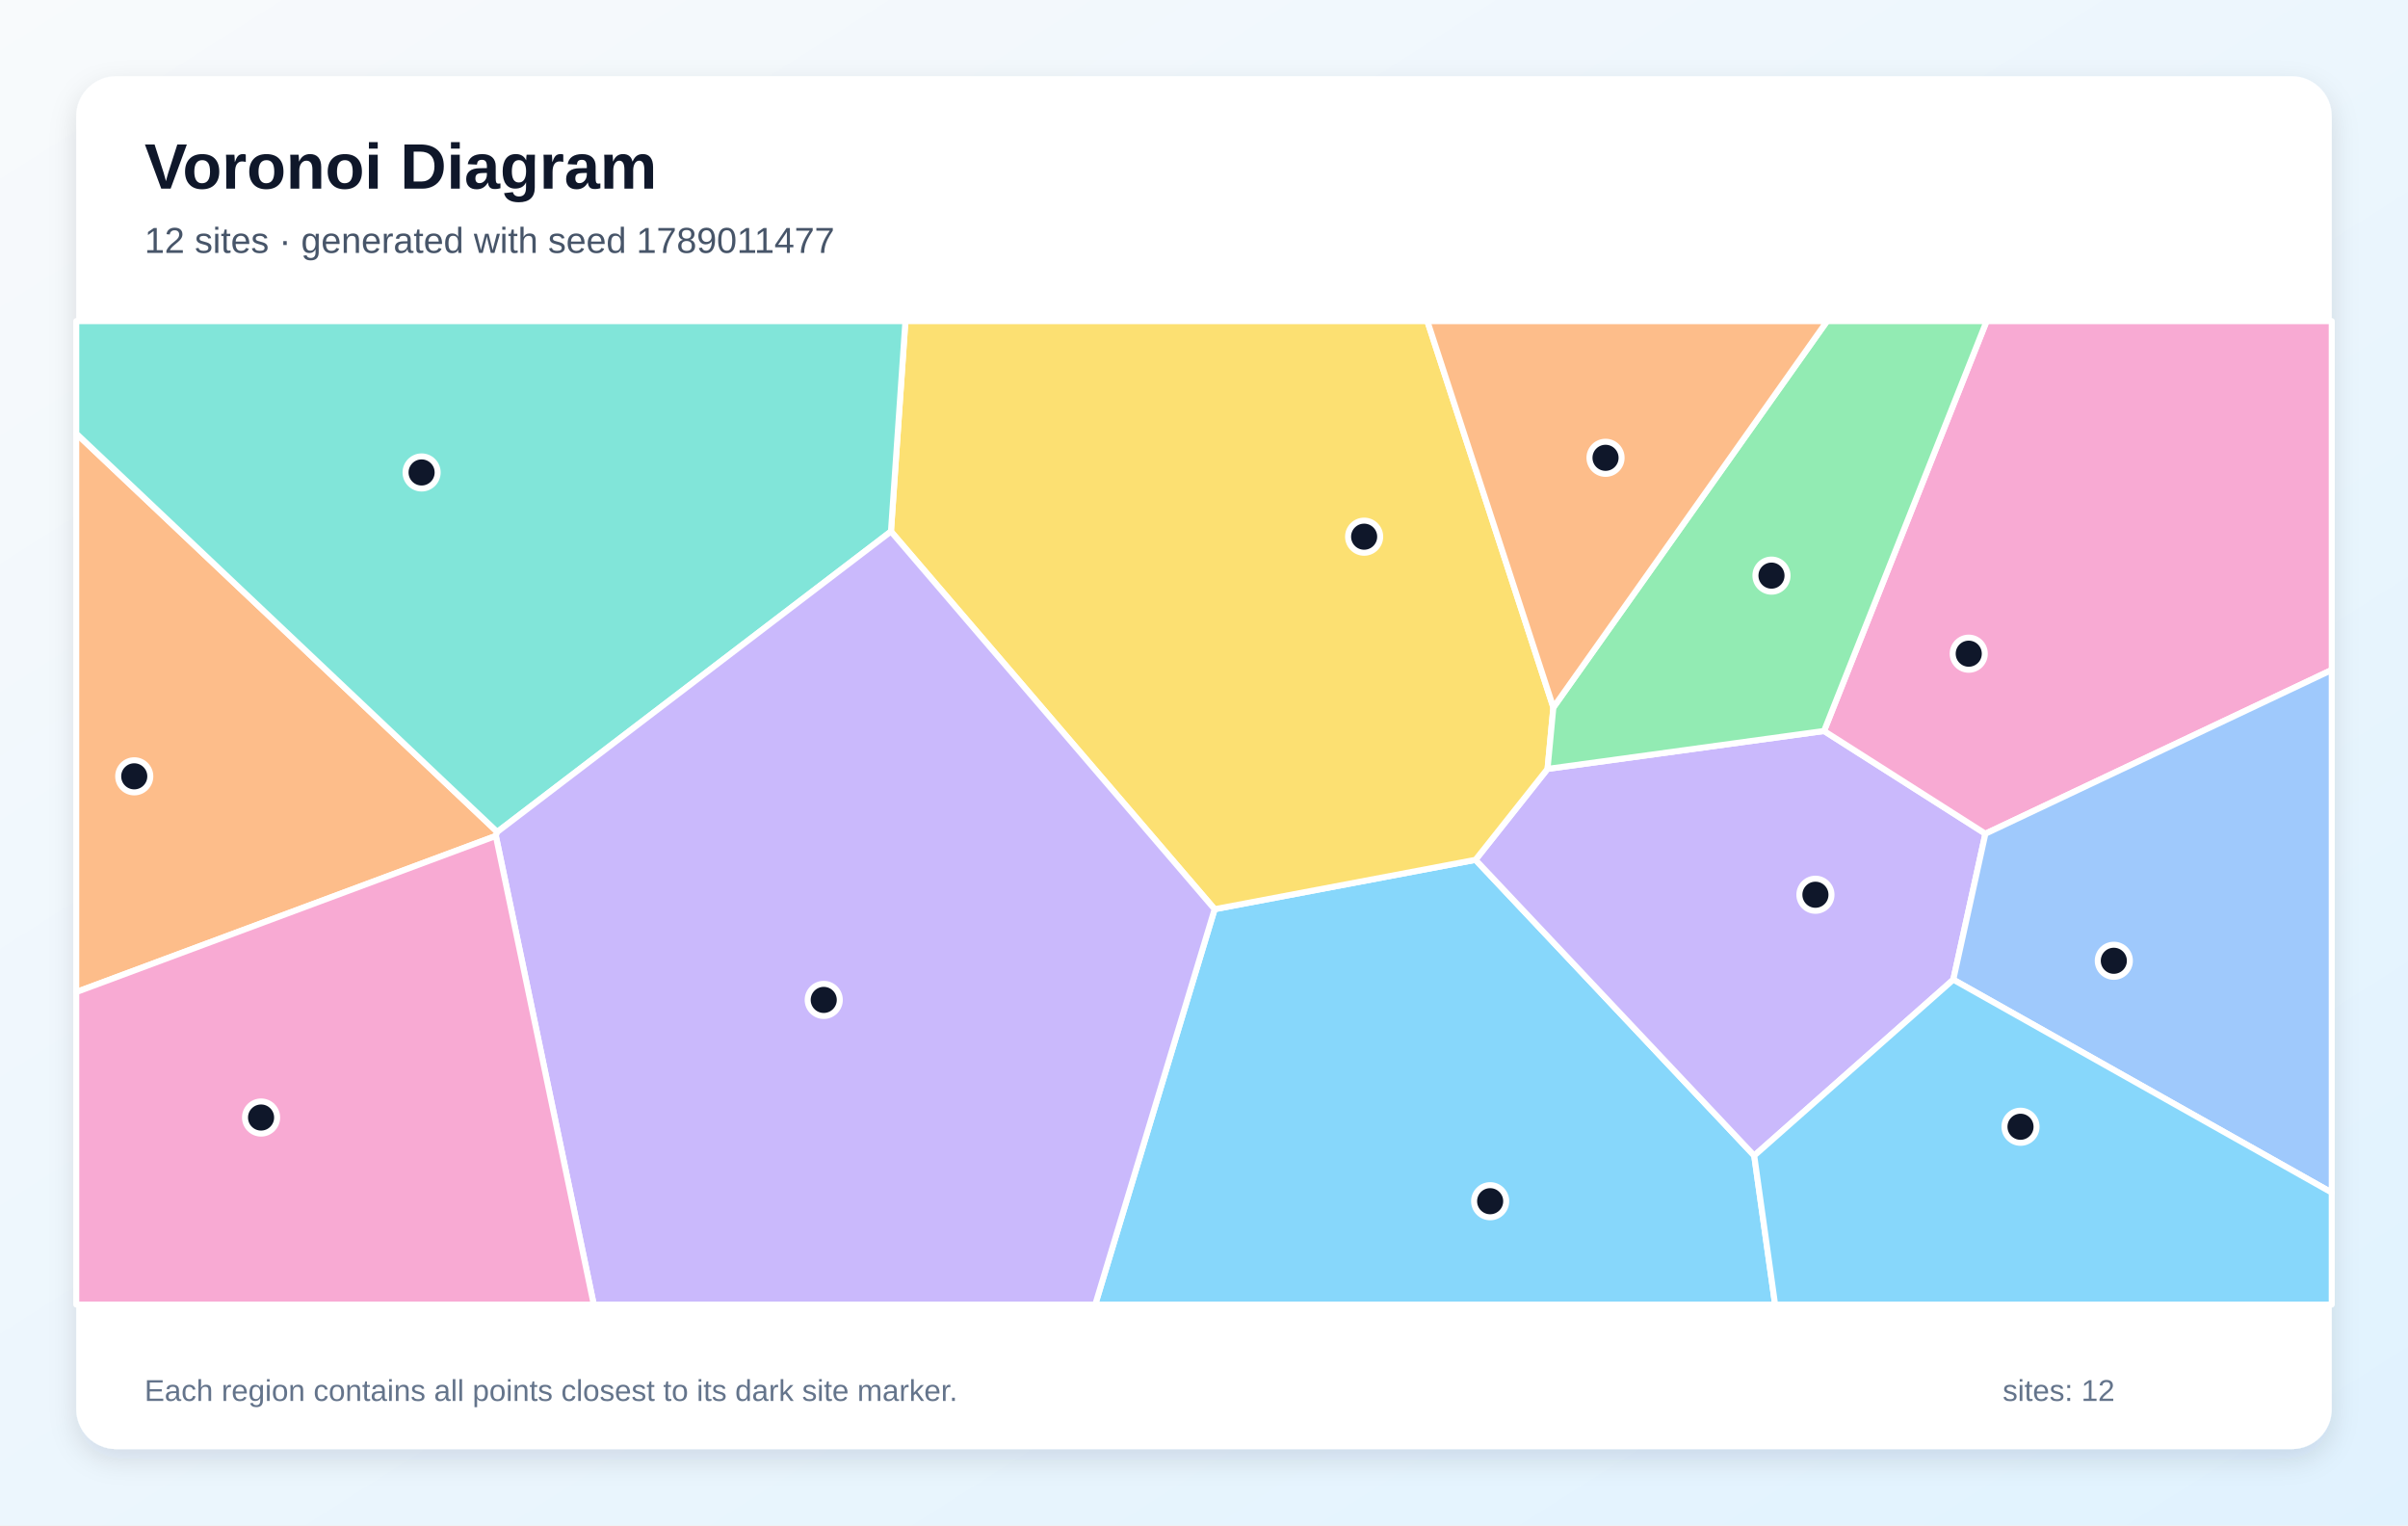
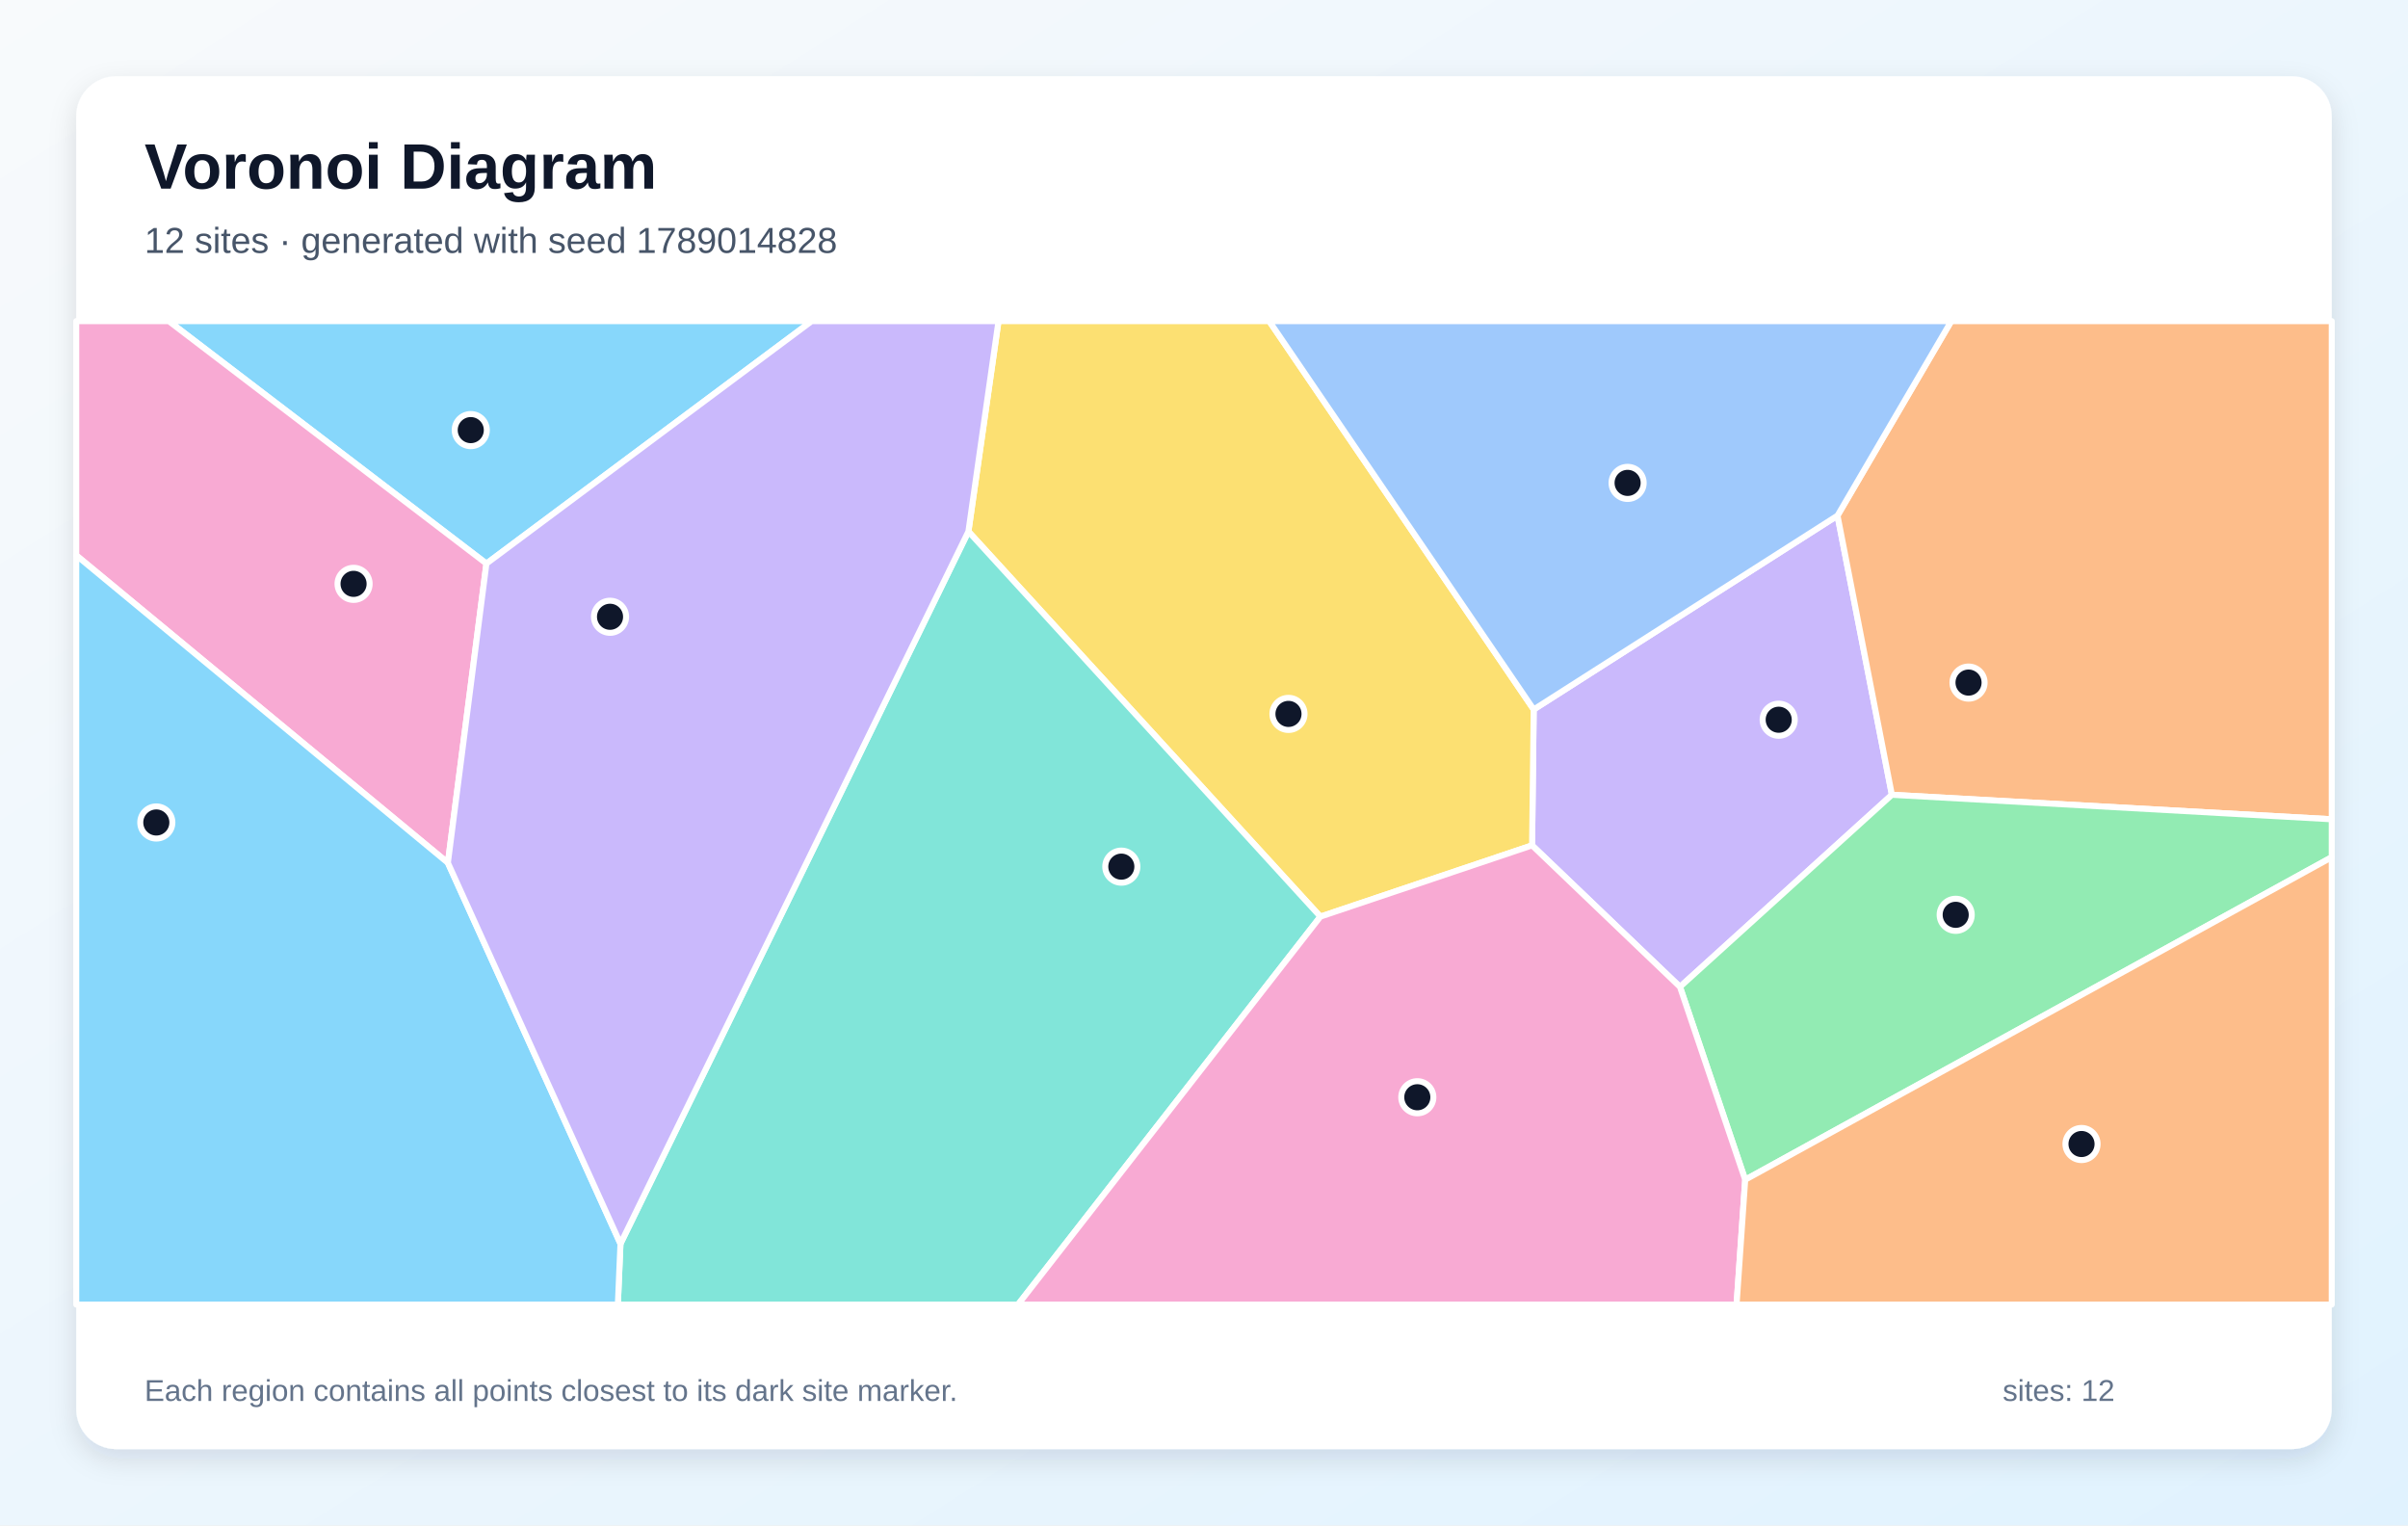
<svg xmlns="http://www.w3.org/2000/svg" width="1200" height="760" viewBox="0 0 1200 760" role="img" aria-labelledby="title description">
  <defs>
    <linearGradient id="background" x1="0" y1="0" x2="1" y2="1">
      <stop stop-color="#F8FAFC" />
      <stop offset="1" stop-color="#E0F2FE" />
    </linearGradient>
    <filter id="shadow" x="-10%" y="-10%" width="120%" height="120%">
      <feDropShadow dx="0" dy="5" stdDeviation="7" flood-color="#0F172A" flood-opacity=".12" />
    </filter>
  </defs>
  <rect width="1200" height="760" fill="url(#background)" />
  <rect x="38" y="38" width="1124" height="684" rx="20" fill="#FFFFFF" filter="url(#shadow)" />
  <g font-family="Arial, sans-serif">
    <text x="72" y="94" font-size="32" font-weight="700" fill="#0F172A">Voronoi Diagram</text>
-     <text x="72" y="126" font-size="18" fill="#475569">12 sites · generated with seed 1789011477</text>
+     <text x="72" y="126" font-size="18" fill="#475569">12 sites · generated with seed 1789014828</text>
  </g>
  <g stroke="#FFFFFF" stroke-width="3" stroke-linejoin="round">
-     <polygon points="605.3,453.0 735.3,428.4 874.2,575.8 884.6,650.0 545.8,650.0" fill="#38BDF8" fill-opacity="0.60" />
-     <polygon points="973.4,488.1 874.2,575.8 735.3,428.4 771.2,383.1 909.0,364.2 989.4,415.4" fill="#A78BFA" fill-opacity="0.60" />
-     <polygon points="989.4,415.4 909.0,364.2 990.0,160.0 1162.0,160.0 1162.0,333.8" fill="#F472B6" fill-opacity="0.60" />
-     <polygon points="38.0,494.3 38.0,216.0 247.8,414.5 247.1,416.5" fill="#FB923C" fill-opacity="0.60" />
-     <polygon points="774.1,352.5 771.2,383.1 735.3,428.4 605.3,453.0 444.0,264.8 451.2,160.0 711.3,160.0" fill="#FACC15" fill-opacity="0.60" />
-     <polygon points="909.0,364.2 771.2,383.1 774.1,352.5 910.5,160.0 990.0,160.0" fill="#4ADE80" fill-opacity="0.60" />
-     <polygon points="247.8,414.5 38.0,216.0 38.0,160.0 451.2,160.0 444.0,264.8" fill="#2DD4BF" fill-opacity="0.60" />
-     <polygon points="973.4,488.1 989.4,415.4 1162.0,333.8 1162.0,594.2" fill="#60A5FA" fill-opacity="0.60" />
-     <polygon points="874.2,575.8 973.4,488.1 1162.0,594.2 1162.0,650.0 884.6,650.0" fill="#38BDF8" fill-opacity="0.60" />
-     <polygon points="247.1,416.5 247.8,414.5 444.0,264.8 605.3,453.0 545.8,650.0 295.9,650.0" fill="#A78BFA" fill-opacity="0.60" />
-     <polygon points="38.0,494.3 247.1,416.5 295.9,650.0 38.0,650.0" fill="#F472B6" fill-opacity="0.60" />
-     <polygon points="774.1,352.5 711.3,160.0 910.5,160.0" fill="#FB923C" fill-opacity="0.60" />
+     <polygon points="242.4,280.8 84.1,160.0 404.5,160.0" fill="#38BDF8" fill-opacity="0.60" />
+     <polygon points="837.2,491.7 763.5,421.2 764.3,353.5 915.7,256.9 942.8,396.0" fill="#A78BFA" fill-opacity="0.60" />
+     <polygon points="223.2,429.9 38.0,276.7 38.0,160.0 84.1,160.0 242.4,280.8" fill="#F472B6" fill-opacity="0.60" />
+     <polygon points="942.8,396.0 915.7,256.9 972.4,160.0 1162.0,160.0 1162.0,408.2" fill="#FB923C" fill-opacity="0.60" />
+     <polygon points="658.0,456.7 482.6,264.8 497.6,160.0 632.5,160.0 764.3,353.5 763.5,421.2" fill="#FACC15" fill-opacity="0.60" />
+     <polygon points="869.7,587.8 837.2,491.7 942.8,396.0 1162.0,408.2 1162.0,427.1" fill="#4ADE80" fill-opacity="0.60" />
+     <polygon points="309.2,619.7 482.6,264.8 658.0,456.7 507.3,650.0 307.9,650.0" fill="#2DD4BF" fill-opacity="0.60" />
+     <polygon points="915.7,256.9 764.3,353.5 632.5,160.0 972.4,160.0" fill="#60A5FA" fill-opacity="0.60" />
+     <polygon points="38.0,276.7 223.2,429.9 309.2,619.7 307.9,650.0 38.0,650.0" fill="#38BDF8" fill-opacity="0.60" />
+     <polygon points="223.2,429.9 242.4,280.8 404.5,160.0 497.6,160.0 482.6,264.8 309.2,619.7" fill="#A78BFA" fill-opacity="0.60" />
+     <polygon points="658.0,456.7 763.5,421.2 837.2,491.7 869.7,587.8 865.4,650.0 507.3,650.0" fill="#F472B6" fill-opacity="0.60" />
+     <polygon points="869.7,587.8 1162.0,427.1 1162.0,650.0 865.4,650.0" fill="#FB923C" fill-opacity="0.60" />
  </g>
  <g>
-     <circle cx="742.6" cy="598.5" r="8" fill="#0F172A" stroke="#FFFFFF" stroke-width="3" />
-     <circle cx="904.7" cy="445.8" r="8" fill="#0F172A" stroke="#FFFFFF" stroke-width="3" />
-     <circle cx="981.1" cy="325.7" r="8" fill="#0F172A" stroke="#FFFFFF" stroke-width="3" />
-     <circle cx="66.9" cy="386.8" r="8" fill="#0F172A" stroke="#FFFFFF" stroke-width="3" />
-     <circle cx="679.8" cy="267.4" r="8" fill="#0F172A" stroke="#FFFFFF" stroke-width="3" />
-     <circle cx="882.8" cy="286.8" r="8" fill="#0F172A" stroke="#FFFFFF" stroke-width="3" />
-     <circle cx="210.1" cy="235.4" r="8" fill="#0F172A" stroke="#FFFFFF" stroke-width="3" />
-     <circle cx="1053.4" cy="478.7" r="8" fill="#0F172A" stroke="#FFFFFF" stroke-width="3" />
-     <circle cx="1006.9" cy="561.4" r="8" fill="#0F172A" stroke="#FFFFFF" stroke-width="3" />
-     <circle cx="410.5" cy="498.2" r="8" fill="#0F172A" stroke="#FFFFFF" stroke-width="3" />
-     <circle cx="130.1" cy="556.8" r="8" fill="#0F172A" stroke="#FFFFFF" stroke-width="3" />
-     <circle cx="800.1" cy="228.1" r="8" fill="#0F172A" stroke="#FFFFFF" stroke-width="3" />
+     <circle cx="234.6" cy="214.3" r="8" fill="#0F172A" stroke="#FFFFFF" stroke-width="3" />
+     <circle cx="886.4" cy="358.6" r="8" fill="#0F172A" stroke="#FFFFFF" stroke-width="3" />
+     <circle cx="176.2" cy="290.9" r="8" fill="#0F172A" stroke="#FFFFFF" stroke-width="3" />
+     <circle cx="981.0" cy="340.1" r="8" fill="#0F172A" stroke="#FFFFFF" stroke-width="3" />
+     <circle cx="642.1" cy="355.7" r="8" fill="#0F172A" stroke="#FFFFFF" stroke-width="3" />
+     <circle cx="974.6" cy="455.8" r="8" fill="#0F172A" stroke="#FFFFFF" stroke-width="3" />
+     <circle cx="558.8" cy="431.8" r="8" fill="#0F172A" stroke="#FFFFFF" stroke-width="3" />
+     <circle cx="811.1" cy="240.6" r="8" fill="#0F172A" stroke="#FFFFFF" stroke-width="3" />
+     <circle cx="77.9" cy="409.8" r="8" fill="#0F172A" stroke="#FFFFFF" stroke-width="3" />
+     <circle cx="304.0" cy="307.3" r="8" fill="#0F172A" stroke="#FFFFFF" stroke-width="3" />
+     <circle cx="706.3" cy="546.7" r="8" fill="#0F172A" stroke="#FFFFFF" stroke-width="3" />
+     <circle cx="1037.3" cy="570.0" r="8" fill="#0F172A" stroke="#FFFFFF" stroke-width="3" />
  </g>
  <g font-family="Arial, sans-serif" font-size="15" fill="#64748B">
    <text x="72" y="698">Each region contains all points closest to its dark site marker.</text>
    <text x="998" y="698">sites: 12</text>
  </g>
</svg>
